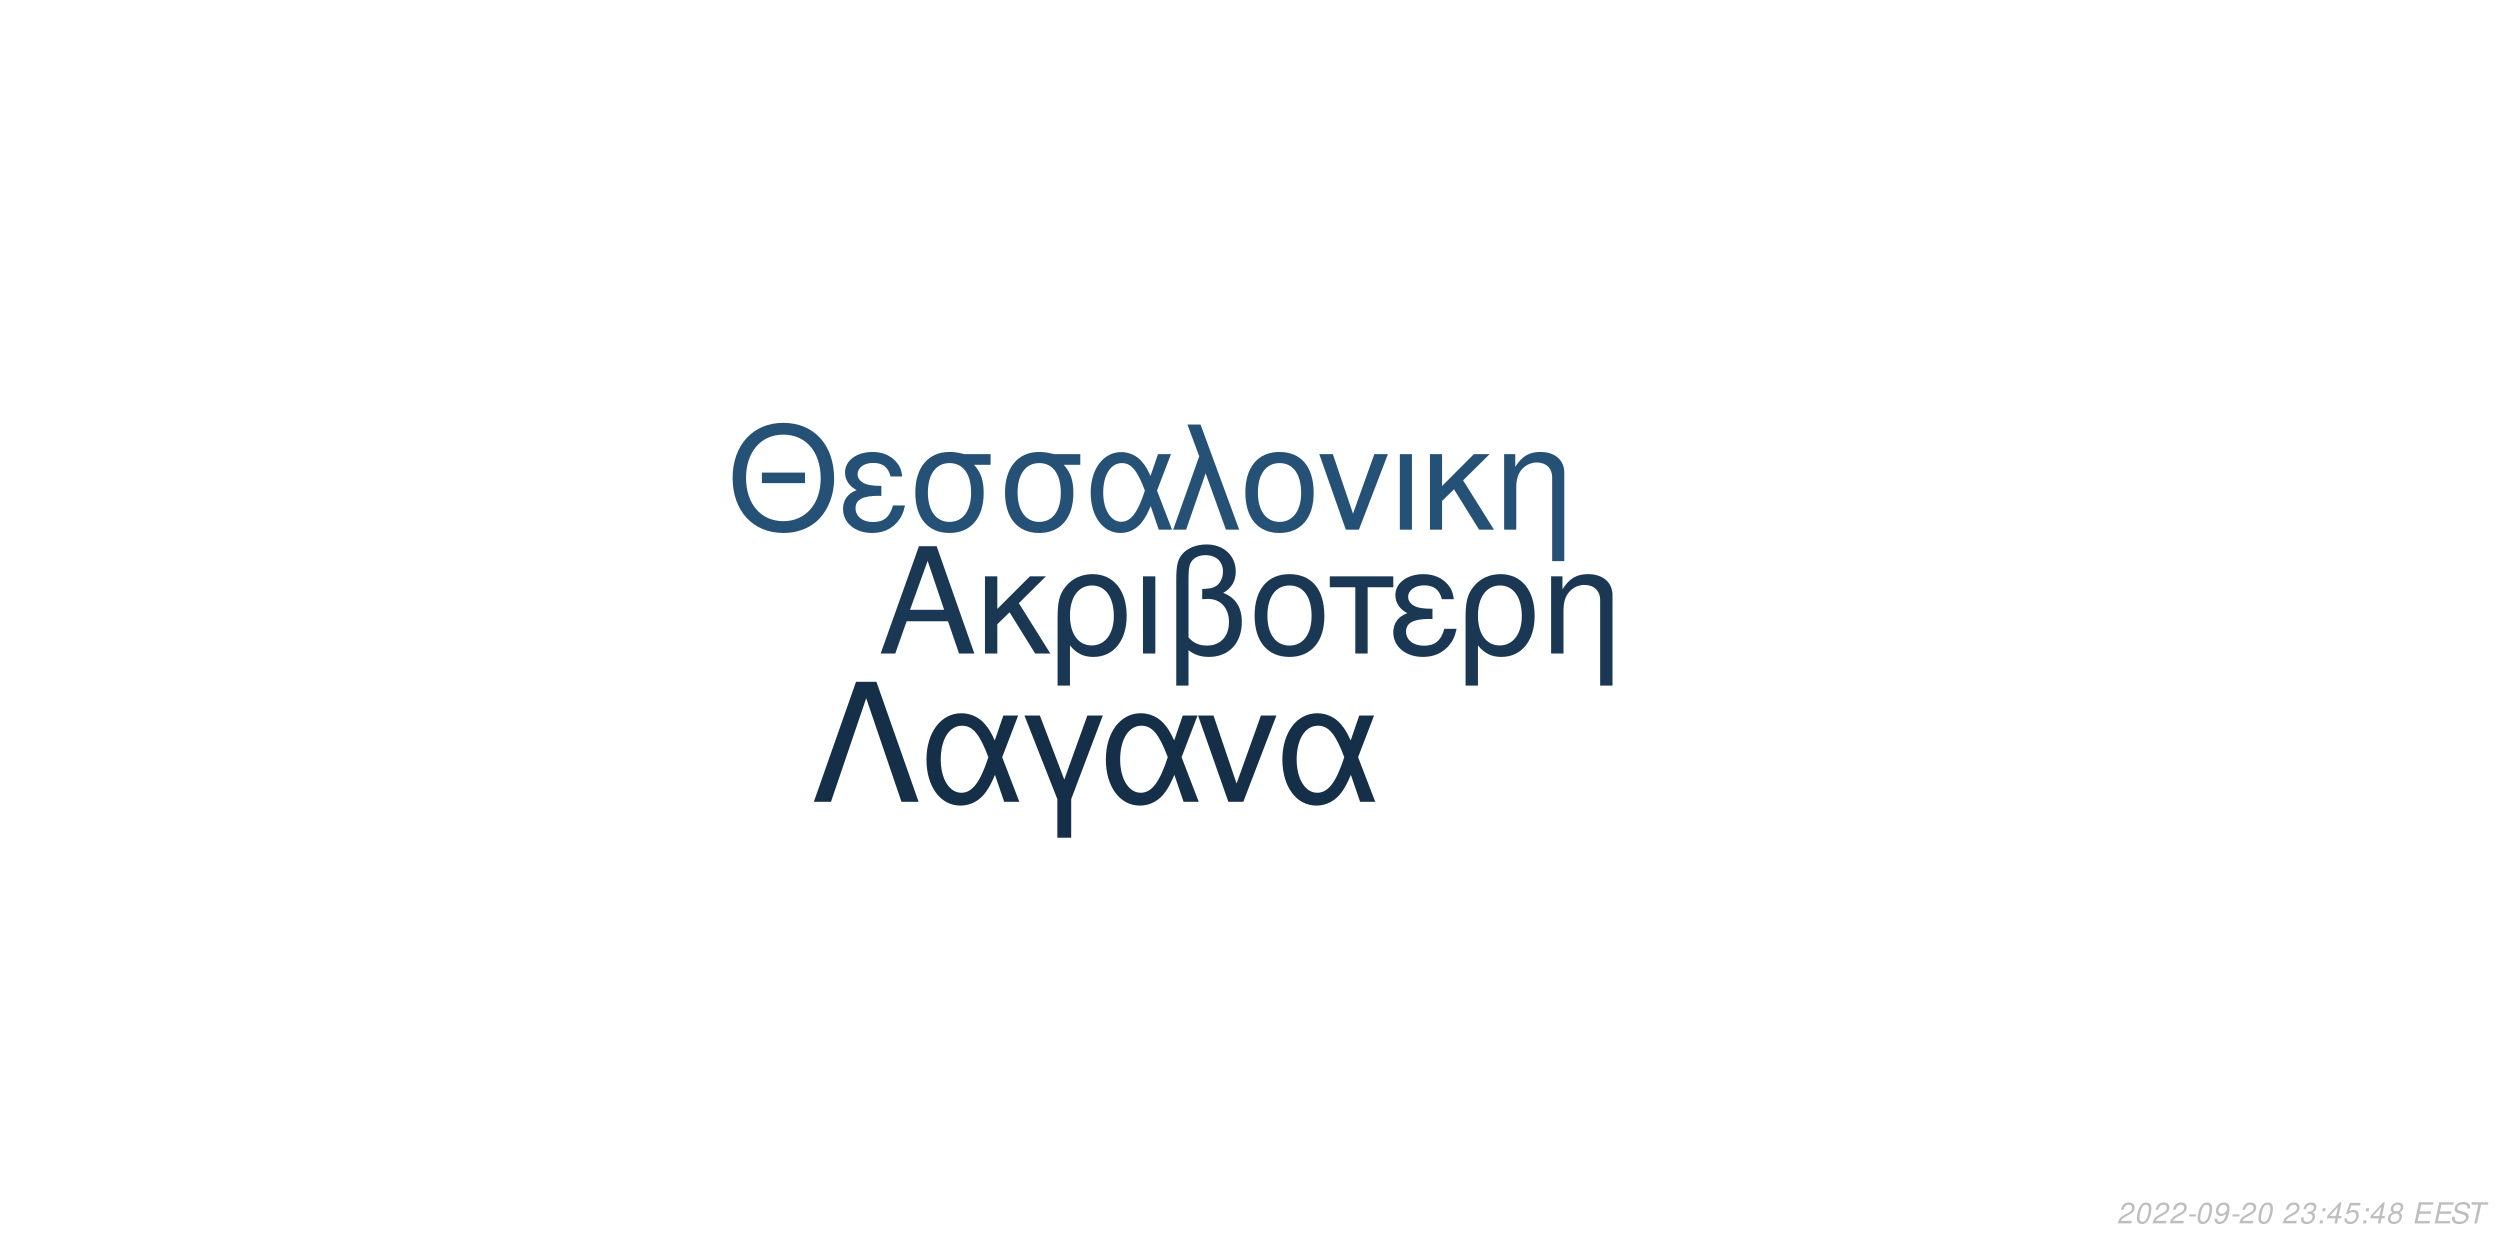
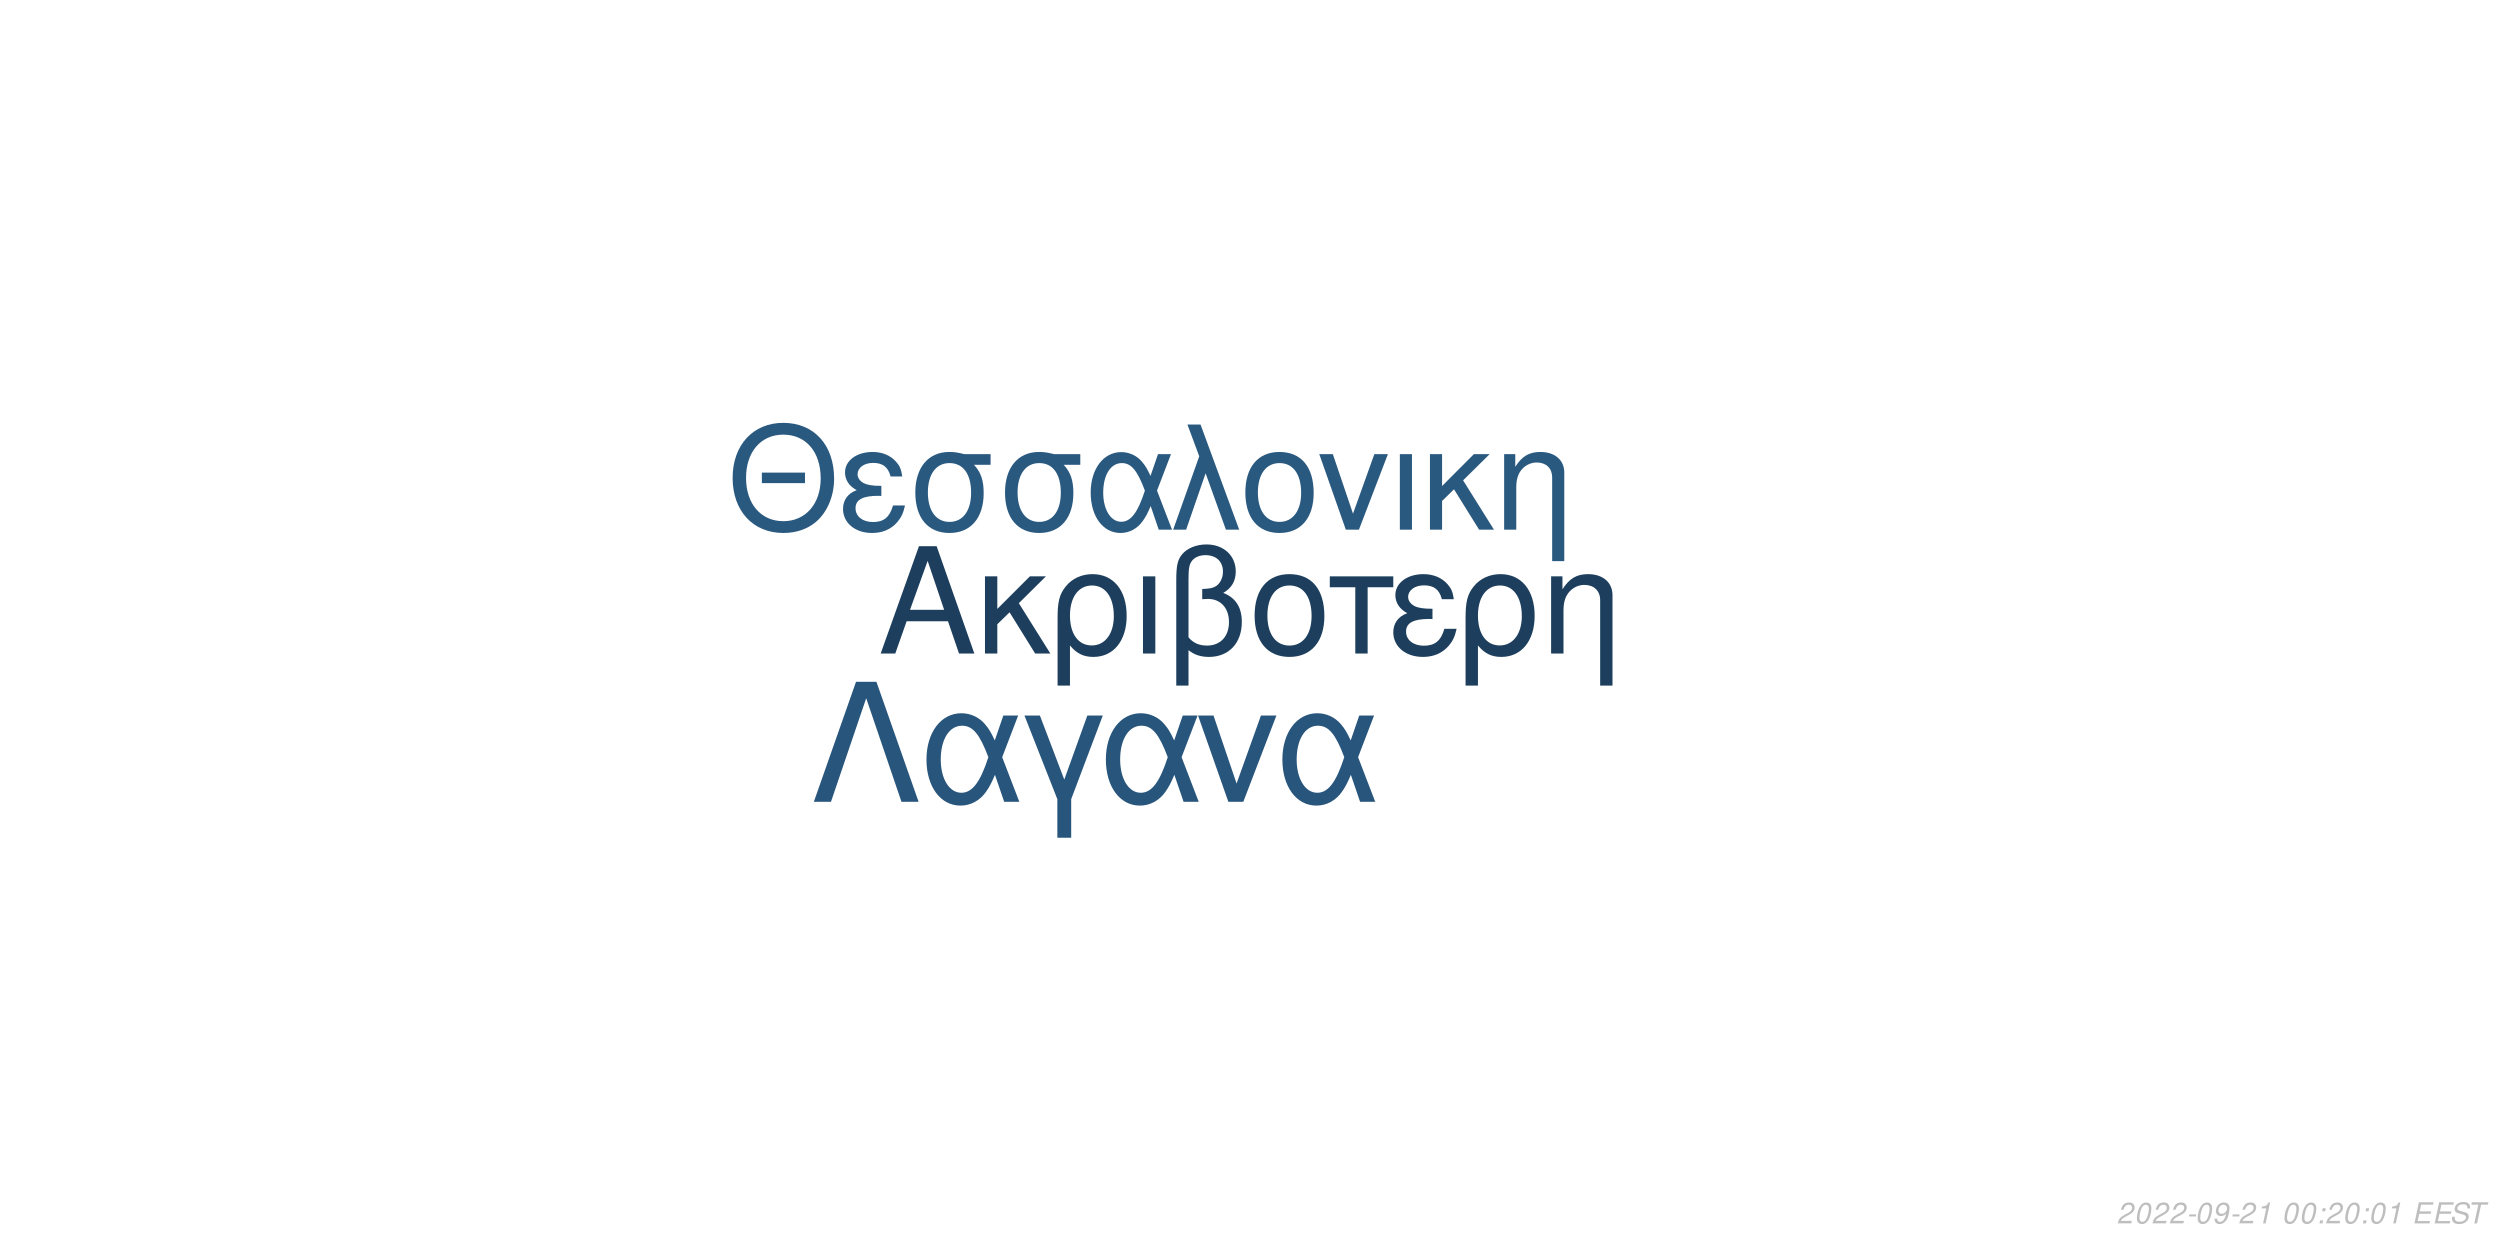
<svg xmlns="http://www.w3.org/2000/svg" xmlns:xlink="http://www.w3.org/1999/xlink" width="864pt" height="432pt" viewBox="0 0 864 432" version="1.1">
  <defs>
    <g>
      <symbol overflow="visible" id="glyph0-0">
        <path style="stroke:none;" d="" />
      </symbol>
      <symbol overflow="visible" id="glyph0-1">
        <path style="stroke:none;" d="M 24.125 -11.141 L 27.938 0 L 33.234 0 L 20.203 -37.094 L 14.094 -37.094 L 0.859 0 L 5.906 0 L 9.828 -11.141 Z M 22.797 -15.109 L 11 -15.109 L 17.094 -32.016 Z M 22.797 -15.109 " />
      </symbol>
      <symbol overflow="visible" id="glyph0-2">
        <path style="stroke:none;" d="M 7.172 -15.422 L 7.172 -26.672 L 2.906 -26.672 L 2.906 0 L 7.172 0 L 7.172 -10.125 L 11.406 -14.25 L 20.25 0 L 25.5 0 L 14.609 -17.406 L 23.969 -26.672 L 18.422 -26.672 Z M 7.172 -15.422 " />
      </symbol>
      <symbol overflow="visible" id="glyph0-3">
        <path style="stroke:none;" d="M 3 11.094 L 7.281 11.094 L 7.281 -2.797 C 9.516 -0.047 11.953 1.172 15.375 1.172 C 22.344 1.172 26.875 -4.422 26.875 -13.031 C 26.875 -21.891 22.297 -27.438 15.062 -27.438 C 11.297 -27.438 7.984 -25.906 5.797 -23.156 C 3.672 -20.516 3 -17.969 3 -12.359 Z M 14.906 -23.516 C 19.547 -23.516 22.438 -19.438 22.438 -12.922 C 22.438 -6.812 19.391 -2.797 14.812 -2.797 C 10.172 -2.797 7.281 -6.766 7.281 -13.125 C 7.281 -19.484 10.234 -23.516 14.906 -23.516 Z M 14.906 -23.516 " />
      </symbol>
      <symbol overflow="visible" id="glyph0-4">
        <path style="stroke:none;" d="M 3.516 0 L 7.781 0 L 7.781 -26.672 L 3.516 -26.672 Z M 3.516 0 " />
      </symbol>
      <symbol overflow="visible" id="glyph0-5">
        <path style="stroke:none;" d="M 4.016 11.094 L 8.25 11.094 L 8.25 -1.172 C 10.172 0.406 12.422 1.172 15.312 1.172 C 22.188 1.172 26.672 -3.609 26.672 -10.891 C 26.672 -15.984 24.578 -19.234 20.25 -20.969 C 23.109 -22.547 24.578 -25.031 24.578 -28.344 C 24.578 -33.844 20.406 -37.703 14.453 -37.703 C 10.938 -37.703 7.734 -36.391 6 -34.25 C 4.484 -32.422 4.016 -30.328 4.016 -25.391 Z M 8.25 -25.656 C 8.25 -29.359 8.5 -30.844 9.469 -32.062 C 10.375 -33.281 12.156 -34 14.094 -34 C 17.812 -34 20.156 -31.812 20.156 -28.297 C 20.156 -25.953 18.984 -23.812 17.297 -23.047 C 16.281 -22.547 15.469 -22.438 12.984 -22.297 L 12.984 -18.781 C 13.734 -18.828 14.344 -18.875 14.969 -18.875 C 19.344 -18.875 22.234 -15.719 22.234 -10.891 C 22.234 -5.906 19.281 -2.75 14.656 -2.75 C 11.953 -2.75 9.922 -3.609 8.25 -5.594 Z M 8.25 -25.656 " />
      </symbol>
      <symbol overflow="visible" id="glyph0-6">
        <path style="stroke:none;" d="M 14.094 -27.438 C 6.562 -27.438 2.094 -22.094 2.094 -13.125 C 2.094 -4.125 6.562 1.172 14.141 1.172 C 21.672 1.172 26.203 -4.172 26.203 -12.922 C 26.203 -22.188 21.828 -27.438 14.094 -27.438 Z M 14.141 -23.516 C 18.938 -23.516 21.781 -19.594 21.781 -12.984 C 21.781 -6.672 18.828 -2.75 14.141 -2.75 C 9.422 -2.75 6.516 -6.672 6.516 -13.125 C 6.516 -19.594 9.422 -23.516 14.141 -23.516 Z M 14.141 -23.516 " />
      </symbol>
      <symbol overflow="visible" id="glyph0-7">
        <path style="stroke:none;" d="M 7.891 0 L 12.156 0 L 12.156 -22.906 L 21.016 -22.906 L 21.016 -26.672 L -0.922 -26.672 L -0.922 -22.906 L 7.891 -22.906 Z M 7.891 0 " />
      </symbol>
      <symbol overflow="visible" id="glyph0-8">
        <path style="stroke:none;" d="M 14.562 -15.469 C 11.344 -15.469 9.562 -15.781 8.297 -16.438 C 6.922 -17.203 6.156 -18.328 6.156 -19.547 C 6.156 -21.891 8.453 -23.562 11.656 -23.562 C 15.062 -23.562 16.953 -22.094 17.812 -18.781 L 21.938 -18.781 C 21.578 -21.266 21.062 -22.5 19.797 -23.922 C 17.812 -26.203 14.906 -27.438 11.453 -27.438 C 5.797 -27.438 1.734 -24.375 1.734 -20.203 C 1.734 -17.609 3.156 -15.375 5.859 -13.938 C 2.797 -12.875 1.016 -10.484 1.016 -7.328 C 1.016 -2.391 5.297 1.172 11.25 1.172 C 14.969 1.172 17.906 -0.109 20.156 -2.641 C 21.578 -4.328 22.297 -5.797 22.906 -8.547 L 18.672 -8.547 C 17.5 -4.422 15.422 -2.703 11.609 -2.703 C 7.938 -2.703 5.438 -4.688 5.438 -7.578 C 5.438 -10.578 7.938 -11.953 13.484 -11.953 C 13.641 -11.953 14.094 -11.953 14.562 -11.906 Z M 14.562 -15.469 " />
      </symbol>
      <symbol overflow="visible" id="glyph0-9">
        <path style="stroke:none;" d="M 3.562 -26.672 L 3.562 0 L 7.844 0 L 7.844 -14.703 C 7.844 -17.906 8.5 -19.891 10.031 -21.531 C 11.406 -22.953 13.188 -23.719 15.062 -23.719 C 18.375 -23.719 20.516 -21.672 20.516 -18.469 L 20.516 11.094 L 24.781 11.094 L 24.781 -20.156 C 24.781 -24.578 21.469 -27.438 16.328 -27.438 C 12.359 -27.438 9.828 -25.906 7.484 -22.188 L 7.484 -26.672 Z M 3.562 -26.672 " />
      </symbol>
      <symbol overflow="visible" id="glyph1-0">
        <path style="stroke:none;" d="" />
      </symbol>
      <symbol overflow="visible" id="glyph1-1">
        <path style="stroke:none;" d="M 26.859 -19.734 L 11.953 -19.734 L 11.953 -16.094 L 26.859 -16.094 Z M 19.328 -36.922 C 8.922 -36.922 1.844 -29.25 1.844 -17.891 C 1.844 -6.484 8.875 1.141 19.391 1.141 C 23.812 1.141 27.703 -0.203 30.641 -2.688 C 34.578 -6.031 36.922 -11.656 36.922 -17.594 C 36.922 -29.297 30 -36.922 19.328 -36.922 Z M 19.328 -32.844 C 27.203 -32.844 32.281 -26.906 32.281 -17.688 C 32.281 -8.922 27.062 -2.938 19.391 -2.938 C 11.609 -2.938 6.484 -8.922 6.484 -17.891 C 6.484 -26.859 11.609 -32.844 19.328 -32.844 Z M 19.328 -32.844 " />
      </symbol>
      <symbol overflow="visible" id="glyph1-2">
        <path style="stroke:none;" d="M 14.25 -15.141 C 11.109 -15.141 9.375 -15.453 8.125 -16.094 C 6.781 -16.844 6.031 -17.938 6.031 -19.141 C 6.031 -21.422 8.266 -23.078 11.406 -23.078 C 14.75 -23.078 16.594 -21.625 17.438 -18.391 L 21.469 -18.391 C 21.125 -20.828 20.625 -22.031 19.391 -23.422 C 17.438 -25.656 14.594 -26.859 11.219 -26.859 C 5.688 -26.859 1.688 -23.875 1.688 -19.781 C 1.688 -17.234 3.094 -15.047 5.734 -13.656 C 2.734 -12.609 1 -10.266 1 -7.172 C 1 -2.344 5.188 1.141 11.016 1.141 C 14.656 1.141 17.547 -0.094 19.734 -2.594 C 21.125 -4.234 21.828 -5.688 22.422 -8.375 L 18.281 -8.375 C 17.141 -4.328 15.094 -2.641 11.359 -2.641 C 7.766 -2.641 5.328 -4.578 5.328 -7.422 C 5.328 -10.359 7.766 -11.703 13.203 -11.703 C 13.359 -11.703 13.797 -11.703 14.25 -11.656 Z M 14.25 -15.141 " />
      </symbol>
      <symbol overflow="visible" id="glyph1-3">
        <path style="stroke:none;" d="M 29 -26.109 L 19.938 -26.109 C 17.594 -26.703 16.438 -26.859 14.703 -26.859 C 7.469 -26.859 2.984 -21.469 2.984 -12.859 C 2.984 -4.031 7.375 1.141 14.797 1.141 C 22.172 1.141 26.609 -4.078 26.609 -12.656 C 26.609 -17.047 25.656 -19.828 23.266 -22.422 L 29 -22.422 Z M 14.797 -23.016 C 19.531 -23.016 22.266 -19.234 22.266 -12.75 C 22.266 -6.531 19.438 -2.688 14.797 -2.688 C 10.172 -2.688 7.328 -6.531 7.328 -12.859 C 7.328 -19.188 10.172 -23.016 14.797 -23.016 Z M 14.797 -23.016 " />
      </symbol>
      <symbol overflow="visible" id="glyph1-4">
        <path style="stroke:none;" d="M 29.344 -26.109 L 24.859 -26.109 L 22.266 -18.578 C 21.125 -21.031 20.484 -22.125 19.328 -23.469 C 17.547 -25.609 14.906 -26.812 12.156 -26.812 C 5.984 -26.812 1.594 -20.984 1.594 -12.812 C 1.594 -4.578 5.828 1.141 11.906 1.141 C 14.953 1.141 17.734 -0.344 19.625 -3.047 C 20.672 -4.531 21.281 -5.688 22.328 -8.172 L 25.109 0 L 29.703 0 L 24.516 -13.5 Z M 20.328 -13.5 C 17.891 -5.922 15.453 -2.734 12.156 -2.734 C 8.516 -2.734 5.922 -6.922 5.922 -12.812 C 5.922 -18.938 8.516 -23.016 12.359 -23.016 C 15.594 -23.016 17.688 -20.531 20.328 -13.5 Z M 20.328 -13.5 " />
      </symbol>
      <symbol overflow="visible" id="glyph1-5">
        <path style="stroke:none;" d="M 1.094 0 L 5.578 0 L 12.312 -19.484 L 19.328 0 L 23.922 0 L 10.562 -36.328 L 6.031 -36.328 L 10.109 -25.359 Z M 1.094 0 " />
      </symbol>
      <symbol overflow="visible" id="glyph1-6">
        <path style="stroke:none;" d="M 13.797 -26.859 C 6.422 -26.859 2.047 -21.625 2.047 -12.859 C 2.047 -4.031 6.422 1.141 13.859 1.141 C 21.234 1.141 25.656 -4.078 25.656 -12.656 C 25.656 -21.719 21.375 -26.859 13.797 -26.859 Z M 13.859 -23.016 C 18.531 -23.016 21.328 -19.188 21.328 -12.703 C 21.328 -6.531 18.438 -2.688 13.859 -2.688 C 9.219 -2.688 6.375 -6.531 6.375 -12.859 C 6.375 -19.188 9.219 -23.016 13.859 -23.016 Z M 13.859 -23.016 " />
      </symbol>
      <symbol overflow="visible" id="glyph1-7">
        <path style="stroke:none;" d="M 14.297 0 L 24.312 -26.109 L 19.625 -26.109 L 12.25 -5.531 L 5.281 -26.109 L 0.594 -26.109 L 9.766 0 Z M 14.297 0 " />
      </symbol>
      <symbol overflow="visible" id="glyph1-8">
        <path style="stroke:none;" d="M 3.438 0 L 7.625 0 L 7.625 -26.109 L 3.438 -26.109 Z M 3.438 0 " />
      </symbol>
      <symbol overflow="visible" id="glyph1-9">
        <path style="stroke:none;" d="M 7.031 -15.094 L 7.031 -26.109 L 2.844 -26.109 L 2.844 0 L 7.031 0 L 7.031 -9.922 L 11.156 -13.953 L 19.828 0 L 24.969 0 L 14.297 -17.047 L 23.469 -26.109 L 18.031 -26.109 Z M 7.031 -15.094 " />
      </symbol>
      <symbol overflow="visible" id="glyph1-10">
        <path style="stroke:none;" d="M 3.484 -26.109 L 3.484 0 L 7.672 0 L 7.672 -14.406 C 7.672 -17.547 8.328 -19.484 9.812 -21.078 C 11.156 -22.469 12.906 -23.219 14.75 -23.219 C 17.984 -23.219 20.078 -21.234 20.078 -18.094 L 20.078 10.859 L 24.266 10.859 L 24.266 -19.734 C 24.266 -24.062 21.031 -26.859 16 -26.859 C 12.109 -26.859 9.609 -25.359 7.328 -21.719 L 7.328 -26.109 Z M 3.484 -26.109 " />
      </symbol>
      <symbol overflow="visible" id="glyph2-0">
        <path style="stroke:none;" d="" />
      </symbol>
      <symbol overflow="visible" id="glyph2-1">
        <path style="stroke:none;" d="M 22.531 -41.484 L 15.484 -41.484 L 0.906 0 L 6.828 0 L 19 -35.797 L 31.188 0 L 37.109 0 Z M 22.531 -41.484 " />
      </symbol>
      <symbol overflow="visible" id="glyph2-2">
        <path style="stroke:none;" d="M 33.516 -29.812 L 28.391 -29.812 L 25.438 -21.219 C 24.125 -24.016 23.391 -25.266 22.078 -26.797 C 20.031 -29.25 17.016 -30.609 13.891 -30.609 C 6.828 -30.609 1.828 -23.953 1.828 -14.625 C 1.828 -5.234 6.656 1.312 13.594 1.312 C 17.078 1.312 20.266 -0.391 22.422 -3.469 C 23.609 -5.172 24.297 -6.484 25.5 -9.328 L 28.688 0 L 33.922 0 L 28 -15.422 Z M 23.219 -15.422 C 20.422 -6.766 17.641 -3.125 13.891 -3.125 C 9.734 -3.125 6.766 -7.906 6.766 -14.625 C 6.766 -21.625 9.734 -26.297 14.109 -26.297 C 17.812 -26.297 20.203 -23.453 23.219 -15.422 Z M 23.219 -15.422 " />
      </symbol>
      <symbol overflow="visible" id="glyph2-3">
        <path style="stroke:none;" d="M 12.062 12.406 L 16.844 12.406 L 16.844 -0.906 L 27.766 -29.812 L 22.422 -29.812 L 14.453 -7.688 L 6.031 -29.812 L 0.688 -29.812 L 12.062 -0.906 Z M 12.062 12.406 " />
      </symbol>
      <symbol overflow="visible" id="glyph2-4">
        <path style="stroke:none;" d="M 16.328 0 L 27.766 -29.812 L 22.422 -29.812 L 14 -6.312 L 6.031 -29.812 L 0.688 -29.812 L 11.156 0 Z M 16.328 0 " />
      </symbol>
      <symbol overflow="visible" id="glyph3-0">
        <path style="stroke:none;" d="" />
      </symbol>
      <symbol overflow="visible" id="glyph3-1">
        <path style="stroke:none;" d="M 5.234 -0.875 L 1.469 -0.875 C 1.641 -1.375 2.203 -1.891 3.109 -2.344 L 4.234 -2.938 C 5.562 -3.625 6.219 -4.469 6.219 -5.484 C 6.219 -5.938 6.062 -6.359 5.797 -6.656 C 5.469 -7.047 4.984 -7.234 4.312 -7.234 C 2.766 -7.234 1.891 -6.453 1.484 -4.734 L 2.375 -4.734 C 2.484 -5.188 2.609 -5.484 2.797 -5.75 C 3.094 -6.203 3.609 -6.453 4.188 -6.453 C 4.891 -6.453 5.344 -6.031 5.344 -5.375 C 5.344 -4.703 4.859 -4.094 4.016 -3.656 L 2.984 -3.125 C 1.234 -2.188 0.797 -1.656 0.344 -0.016 L 5.047 -0.016 Z M 5.234 -0.875 " />
      </symbol>
      <symbol overflow="visible" id="glyph3-2">
        <path style="stroke:none;" d="M 4.203 -7.234 C 3.375 -7.234 2.688 -6.812 2.125 -5.984 C 1.484 -5.047 0.984 -3.188 0.984 -1.734 C 0.984 -1.109 1.172 -0.562 1.484 -0.266 C 1.797 0.047 2.281 0.234 2.766 0.234 C 3.625 0.234 4.281 -0.156 4.859 -1.016 C 5.516 -1.953 6 -3.797 6 -5.266 C 6 -6.5 5.328 -7.234 4.203 -7.234 Z M 4.094 -6.453 C 4.734 -6.453 5.125 -5.984 5.125 -5.156 C 5.125 -4.203 4.781 -2.625 4.406 -1.812 C 3.984 -0.938 3.516 -0.547 2.875 -0.547 C 2.25 -0.547 1.875 -1.031 1.875 -1.828 C 1.875 -2.797 2.203 -4.344 2.594 -5.203 C 2.984 -6.047 3.453 -6.453 4.094 -6.453 Z M 4.094 -6.453 " />
      </symbol>
      <symbol overflow="visible" id="glyph3-3">
        <path style="stroke:none;" d="M 3.516 -3.125 L 1.125 -3.125 L 0.969 -2.406 L 3.359 -2.406 Z M 3.516 -3.125 " />
      </symbol>
      <symbol overflow="visible" id="glyph3-4">
        <path style="stroke:none;" d="M 0.844 -1.656 C 0.844 -1.547 0.844 -1.438 0.844 -1.375 C 0.844 -0.406 1.531 0.234 2.578 0.234 C 3.203 0.234 3.766 0.016 4.297 -0.438 C 4.938 -1 5.312 -1.656 5.594 -2.719 C 5.844 -3.672 6.016 -4.766 6.016 -5.375 C 6.016 -5.844 5.844 -6.328 5.547 -6.656 C 5.203 -7.031 4.703 -7.234 4.062 -7.234 C 2.516 -7.234 1.297 -5.938 1.297 -4.266 C 1.297 -3.203 1.984 -2.547 3.047 -2.547 C 3.484 -2.547 3.953 -2.672 4.281 -2.891 C 4.406 -2.984 4.547 -3.078 4.828 -3.344 C 4.438 -1.484 3.703 -0.547 2.703 -0.547 C 2.109 -0.547 1.719 -0.938 1.719 -1.547 L 1.719 -1.656 Z M 3.953 -6.453 C 4.625 -6.453 5.141 -5.953 5.141 -5.281 C 5.141 -4.188 4.312 -3.312 3.297 -3.312 C 2.594 -3.312 2.172 -3.734 2.172 -4.453 C 2.172 -5.562 2.984 -6.453 3.953 -6.453 Z M 3.953 -6.453 " />
      </symbol>
      <symbol overflow="visible" id="glyph3-5">
-         <path style="stroke:none;" d="" />
+         <path style="stroke:none;" d="M 3.703 -5.188 L 2.594 0 L 3.469 0 L 5.016 -7.234 L 4.438 -7.234 C 3.906 -6.156 3.688 -6.016 2.234 -5.812 L 2.109 -5.188 Z M 3.703 -5.188 " />
      </symbol>
      <symbol overflow="visible" id="glyph3-6">
-         <path style="stroke:none;" d="M 2.922 -3.312 C 3.125 -3.344 3.234 -3.344 3.375 -3.344 C 4.203 -3.344 4.688 -3 4.688 -2.406 C 4.688 -1.312 3.906 -0.547 2.781 -0.547 C 2.047 -0.547 1.594 -0.938 1.594 -1.562 C 1.594 -1.719 1.609 -1.844 1.656 -2.094 L 0.766 -2.094 C 0.734 -1.797 0.719 -1.641 0.719 -1.469 C 0.719 -0.375 1.406 0.234 2.641 0.234 C 3.547 0.234 4.297 -0.078 4.812 -0.656 C 5.266 -1.156 5.562 -1.875 5.562 -2.547 C 5.562 -3.125 5.344 -3.453 4.797 -3.734 C 5.641 -4.234 6.016 -4.844 6.016 -5.734 C 6.016 -6.656 5.312 -7.234 4.203 -7.234 C 3.375 -7.234 2.672 -6.938 2.188 -6.375 C 1.891 -6.031 1.703 -5.641 1.516 -4.906 L 2.391 -4.906 C 2.5 -5.359 2.594 -5.594 2.734 -5.812 C 3.047 -6.234 3.516 -6.453 4.078 -6.453 C 4.734 -6.453 5.141 -6.125 5.141 -5.578 C 5.141 -5.188 5.016 -4.797 4.797 -4.547 C 4.516 -4.234 4 -4.062 3.266 -4.062 L 3.078 -4.062 Z M 2.922 -3.312 " />
+         <path style="stroke:none;" d="" />
      </symbol>
      <symbol overflow="visible" id="glyph3-7">
        <path style="stroke:none;" d="M 2.359 -1.031 L 1.312 -1.031 L 1.094 0 L 2.141 0 Z M 3.266 -5.234 L 2.219 -5.234 L 2 -4.203 L 3.047 -4.203 Z M 3.266 -5.234 " />
      </symbol>
      <symbol overflow="visible" id="glyph3-8">
-         <path style="stroke:none;" d="M 3.625 -1.75 L 3.266 0 L 4.141 0 L 4.516 -1.75 L 5.562 -1.75 L 5.734 -2.531 L 4.688 -2.531 L 5.688 -7.234 L 5.016 -7.234 L 0.844 -2.672 L 0.641 -1.75 Z M 3.797 -2.531 L 1.594 -2.531 L 4.469 -5.703 Z M 3.797 -2.531 " />
+         <path style="stroke:none;" d="M 2.547 -3.312 L 6.5 -3.312 L 6.688 -4.141 L 2.719 -4.141 L 3.219 -6.469 L 7.344 -6.469 L 7.516 -7.297 L 2.453 -7.297 L 0.906 0 L 6.125 0 L 6.297 -0.812 L 2.016 -0.812 Z M 2.547 -3.312 " />
      </symbol>
      <symbol overflow="visible" id="glyph3-9">
-         <path style="stroke:none;" d="M 6.297 -7.094 L 2.594 -7.094 L 1.234 -3.234 L 2.047 -3.234 C 2.656 -3.766 2.938 -3.906 3.531 -3.906 C 4.328 -3.906 4.797 -3.453 4.797 -2.688 C 4.797 -1.438 3.969 -0.547 2.828 -0.547 C 2.031 -0.547 1.609 -0.938 1.578 -1.734 L 0.703 -1.734 L 0.703 -1.516 C 0.703 -0.938 0.844 -0.547 1.188 -0.266 C 1.562 0.062 2.078 0.234 2.703 0.234 C 3.656 0.234 4.391 -0.156 4.984 -0.922 C 5.422 -1.5 5.672 -2.234 5.672 -2.953 C 5.672 -4 4.938 -4.672 3.812 -4.672 C 3.328 -4.672 2.906 -4.547 2.406 -4.234 L 3.109 -6.219 L 6.109 -6.219 Z M 6.297 -7.094 " />
+         <path style="stroke:none;" d="M 7.062 -5.156 C 7.125 -5.438 7.141 -5.562 7.141 -5.703 C 7.141 -6.156 6.938 -6.594 6.594 -6.891 C 6.188 -7.25 5.656 -7.406 4.875 -7.406 C 3.844 -7.406 3.047 -7.125 2.5 -6.562 C 2.094 -6.141 1.781 -5.438 1.781 -4.922 C 1.781 -4.297 2.219 -3.766 2.891 -3.562 L 4.594 -3.094 C 5.406 -2.859 5.734 -2.578 5.734 -2.094 C 5.734 -1.781 5.547 -1.406 5.266 -1.141 C 4.844 -0.766 4.266 -0.578 3.453 -0.578 C 2.328 -0.578 1.812 -0.984 1.812 -1.906 C 1.812 -2.047 1.812 -2.125 1.844 -2.312 L 0.984 -2.312 C 0.906 -2.062 0.891 -1.906 0.891 -1.688 C 0.891 -0.484 1.797 0.234 3.297 0.234 C 4.359 0.234 5.234 -0.062 5.812 -0.609 C 6.344 -1.078 6.688 -1.797 6.688 -2.375 C 6.688 -2.641 6.609 -2.906 6.453 -3.156 C 6.234 -3.5 5.938 -3.703 5.469 -3.828 L 3.75 -4.312 C 2.984 -4.547 2.734 -4.734 2.734 -5.188 C 2.734 -5.547 2.875 -5.844 3.188 -6.109 C 3.547 -6.438 4.031 -6.594 4.703 -6.594 C 5.266 -6.594 5.688 -6.484 5.906 -6.297 C 6.094 -6.125 6.219 -5.797 6.219 -5.516 C 6.219 -5.422 6.203 -5.344 6.188 -5.156 Z M 7.062 -5.156 " />
      </symbol>
      <symbol overflow="visible" id="glyph3-10">
-         <path style="stroke:none;" d="M 4.766 -3.797 C 5.078 -3.969 5.234 -4.078 5.438 -4.234 C 5.812 -4.594 6.062 -5.172 6.062 -5.734 C 6.062 -6.625 5.344 -7.234 4.266 -7.234 C 2.812 -7.234 1.703 -6.219 1.703 -4.875 C 1.703 -4.406 1.875 -4.125 2.359 -3.812 C 1.297 -3.312 0.75 -2.516 0.75 -1.469 C 0.75 -0.438 1.547 0.234 2.812 0.234 C 3.656 0.234 4.359 -0.094 4.938 -0.734 C 5.359 -1.234 5.609 -1.859 5.609 -2.438 C 5.609 -3.047 5.312 -3.516 4.766 -3.797 Z M 4.109 -6.453 C 4.797 -6.453 5.188 -6.125 5.188 -5.578 C 5.188 -5.266 5.062 -4.922 4.859 -4.672 C 4.562 -4.312 4.188 -4.156 3.656 -4.156 C 2.984 -4.156 2.594 -4.453 2.594 -4.984 C 2.594 -5.859 3.203 -6.453 4.109 -6.453 Z M 3.453 -3.406 C 4.234 -3.406 4.734 -2.984 4.734 -2.312 C 4.734 -1.312 3.922 -0.547 2.875 -0.547 C 2.125 -0.547 1.625 -0.969 1.625 -1.625 C 1.625 -2.609 2.438 -3.406 3.453 -3.406 Z M 3.453 -3.406 " />
-       </symbol>
-       <symbol overflow="visible" id="glyph3-11">
-         <path style="stroke:none;" d="M 2.547 -3.312 L 6.5 -3.312 L 6.688 -4.141 L 2.719 -4.141 L 3.219 -6.469 L 7.344 -6.469 L 7.516 -7.297 L 2.453 -7.297 L 0.906 0 L 6.125 0 L 6.297 -0.812 L 2.016 -0.812 Z M 2.547 -3.312 " />
-       </symbol>
-       <symbol overflow="visible" id="glyph3-12">
-         <path style="stroke:none;" d="M 7.062 -5.156 C 7.125 -5.438 7.141 -5.562 7.141 -5.703 C 7.141 -6.156 6.938 -6.594 6.594 -6.891 C 6.188 -7.25 5.656 -7.406 4.875 -7.406 C 3.844 -7.406 3.047 -7.125 2.5 -6.562 C 2.094 -6.141 1.781 -5.438 1.781 -4.922 C 1.781 -4.297 2.219 -3.766 2.891 -3.562 L 4.594 -3.094 C 5.406 -2.859 5.734 -2.578 5.734 -2.094 C 5.734 -1.781 5.547 -1.406 5.266 -1.141 C 4.844 -0.766 4.266 -0.578 3.453 -0.578 C 2.328 -0.578 1.812 -0.984 1.812 -1.906 C 1.812 -2.047 1.812 -2.125 1.844 -2.312 L 0.984 -2.312 C 0.906 -2.062 0.891 -1.906 0.891 -1.688 C 0.891 -0.484 1.797 0.234 3.297 0.234 C 4.359 0.234 5.234 -0.062 5.812 -0.609 C 6.344 -1.078 6.688 -1.797 6.688 -2.375 C 6.688 -2.641 6.609 -2.906 6.453 -3.156 C 6.234 -3.5 5.938 -3.703 5.469 -3.828 L 3.75 -4.312 C 2.984 -4.547 2.734 -4.734 2.734 -5.188 C 2.734 -5.547 2.875 -5.844 3.188 -6.109 C 3.547 -6.438 4.031 -6.594 4.703 -6.594 C 5.266 -6.594 5.688 -6.484 5.906 -6.297 C 6.094 -6.125 6.219 -5.797 6.219 -5.516 C 6.219 -5.422 6.203 -5.344 6.188 -5.156 Z M 7.062 -5.156 " />
-       </symbol>
-       <symbol overflow="visible" id="glyph3-13">
        <path style="stroke:none;" d="M 4.938 -6.469 L 7.312 -6.469 L 7.484 -7.297 L 1.75 -7.297 L 1.578 -6.469 L 3.984 -6.469 L 2.609 0 L 3.547 0 Z M 4.938 -6.469 " />
      </symbol>
    </g>
  </defs>
  <g id="surface1">
    <rect x="0" y="0" width="864" height="432" style="fill:rgb(100%,100%,100%);fill-opacity:1;stroke:none;" />
-     <g style="fill:rgb(10.196%,21.961%,32.941%);fill-opacity:1;">
+     <g style="fill:rgb(11.373%,24.706%,36.471%);fill-opacity:1;">
      <use xlink:href="#glyph0-1" x="303.5" y="225.861" />
      <use xlink:href="#glyph0-2" x="337.5" y="225.861" />
      <use xlink:href="#glyph0-3" x="362.5" y="225.861" />
      <use xlink:href="#glyph0-4" x="391.5" y="225.861" />
      <use xlink:href="#glyph0-5" x="402.5" y="225.861" />
      <use xlink:href="#glyph0-6" x="431.5" y="225.861" />
      <use xlink:href="#glyph0-7" x="460.5" y="225.861" />
      <use xlink:href="#glyph0-8" x="480.5" y="225.861" />
      <use xlink:href="#glyph0-3" x="503.5" y="225.861" />
      <use xlink:href="#glyph0-9" x="532.5" y="225.861" />
    </g>
-     <g style="fill:rgb(14.902%,31.765%,46.275%);fill-opacity:1;">
+     <g style="fill:rgb(16.471%,34.902%,50.196%);fill-opacity:1;">
      <use xlink:href="#glyph1-1" x="251.348" y="183.058" />
      <use xlink:href="#glyph1-2" x="290.348" y="183.058" />
      <use xlink:href="#glyph1-3" x="313.348" y="183.058" />
      <use xlink:href="#glyph1-3" x="344.348" y="183.058" />
      <use xlink:href="#glyph1-4" x="375.348" y="183.058" />
      <use xlink:href="#glyph1-5" x="404.348" y="183.058" />
      <use xlink:href="#glyph1-6" x="428.348" y="183.058" />
      <use xlink:href="#glyph1-7" x="455.348" y="183.058" />
      <use xlink:href="#glyph1-8" x="480.348" y="183.058" />
      <use xlink:href="#glyph1-9" x="491.348" y="183.058" />
      <use xlink:href="#glyph1-10" x="516.348" y="183.058" />
    </g>
-     <g style="fill:rgb(8.235%,18.431%,28.235%);fill-opacity:1;">
+     <g style="fill:rgb(15.686%,33.333%,48.627%);fill-opacity:1;">
      <use xlink:href="#glyph2-1" x="280.359" y="277.105" />
      <use xlink:href="#glyph2-2" x="318.359" y="277.105" />
      <use xlink:href="#glyph2-3" x="353.359" y="277.105" />
      <use xlink:href="#glyph2-2" x="380.359" y="277.105" />
      <use xlink:href="#glyph2-4" x="413.359" y="277.105" />
      <use xlink:href="#glyph2-2" x="441.359" y="277.105" />
    </g>
    <g style="fill:rgb(74.51%,74.51%,74.51%);fill-opacity:1;">
      <use xlink:href="#glyph3-1" x="731.52" y="422.81" />
      <use xlink:href="#glyph3-2" x="737.52" y="422.81" />
      <use xlink:href="#glyph3-1" x="743.52" y="422.81" />
      <use xlink:href="#glyph3-1" x="749.52" y="422.81" />
      <use xlink:href="#glyph3-3" x="755.52" y="422.81" />
      <use xlink:href="#glyph3-2" x="758.52" y="422.81" />
      <use xlink:href="#glyph3-4" x="764.52" y="422.81" />
      <use xlink:href="#glyph3-3" x="770.52" y="422.81" />
      <use xlink:href="#glyph3-1" x="773.52" y="422.81" />
-       <use xlink:href="#glyph3-2" x="779.52" y="422.81" />
-       <use xlink:href="#glyph3-5" x="785.52" y="422.81" />
-       <use xlink:href="#glyph3-1" x="788.52" y="422.81" />
-       <use xlink:href="#glyph3-6" x="794.52" y="422.81" />
+       <use xlink:href="#glyph3-5" x="779.52" y="422.81" />
+       <use xlink:href="#glyph3-6" x="785.52" y="422.81" />
+       <use xlink:href="#glyph3-2" x="788.52" y="422.81" />
+       <use xlink:href="#glyph3-2" x="794.52" y="422.81" />
      <use xlink:href="#glyph3-7" x="800.52" y="422.81" />
-       <use xlink:href="#glyph3-8" x="803.52" y="422.81" />
-       <use xlink:href="#glyph3-9" x="809.52" y="422.81" />
+       <use xlink:href="#glyph3-1" x="803.52" y="422.81" />
+       <use xlink:href="#glyph3-2" x="809.52" y="422.81" />
      <use xlink:href="#glyph3-7" x="815.52" y="422.81" />
-       <use xlink:href="#glyph3-8" x="818.52" y="422.81" />
-       <use xlink:href="#glyph3-10" x="824.52" y="422.81" />
-       <use xlink:href="#glyph3-5" x="830.52" y="422.81" />
-       <use xlink:href="#glyph3-11" x="833.52" y="422.81" />
-       <use xlink:href="#glyph3-11" x="840.52" y="422.81" />
-       <use xlink:href="#glyph3-12" x="846.52" y="422.81" />
-       <use xlink:href="#glyph3-13" x="852.52" y="422.81" />
+       <use xlink:href="#glyph3-2" x="818.52" y="422.81" />
+       <use xlink:href="#glyph3-5" x="824.52" y="422.81" />
+       <use xlink:href="#glyph3-6" x="830.52" y="422.81" />
+       <use xlink:href="#glyph3-8" x="833.52" y="422.81" />
+       <use xlink:href="#glyph3-8" x="840.52" y="422.81" />
+       <use xlink:href="#glyph3-9" x="846.52" y="422.81" />
+       <use xlink:href="#glyph3-10" x="852.52" y="422.81" />
    </g>
  </g>
</svg>
